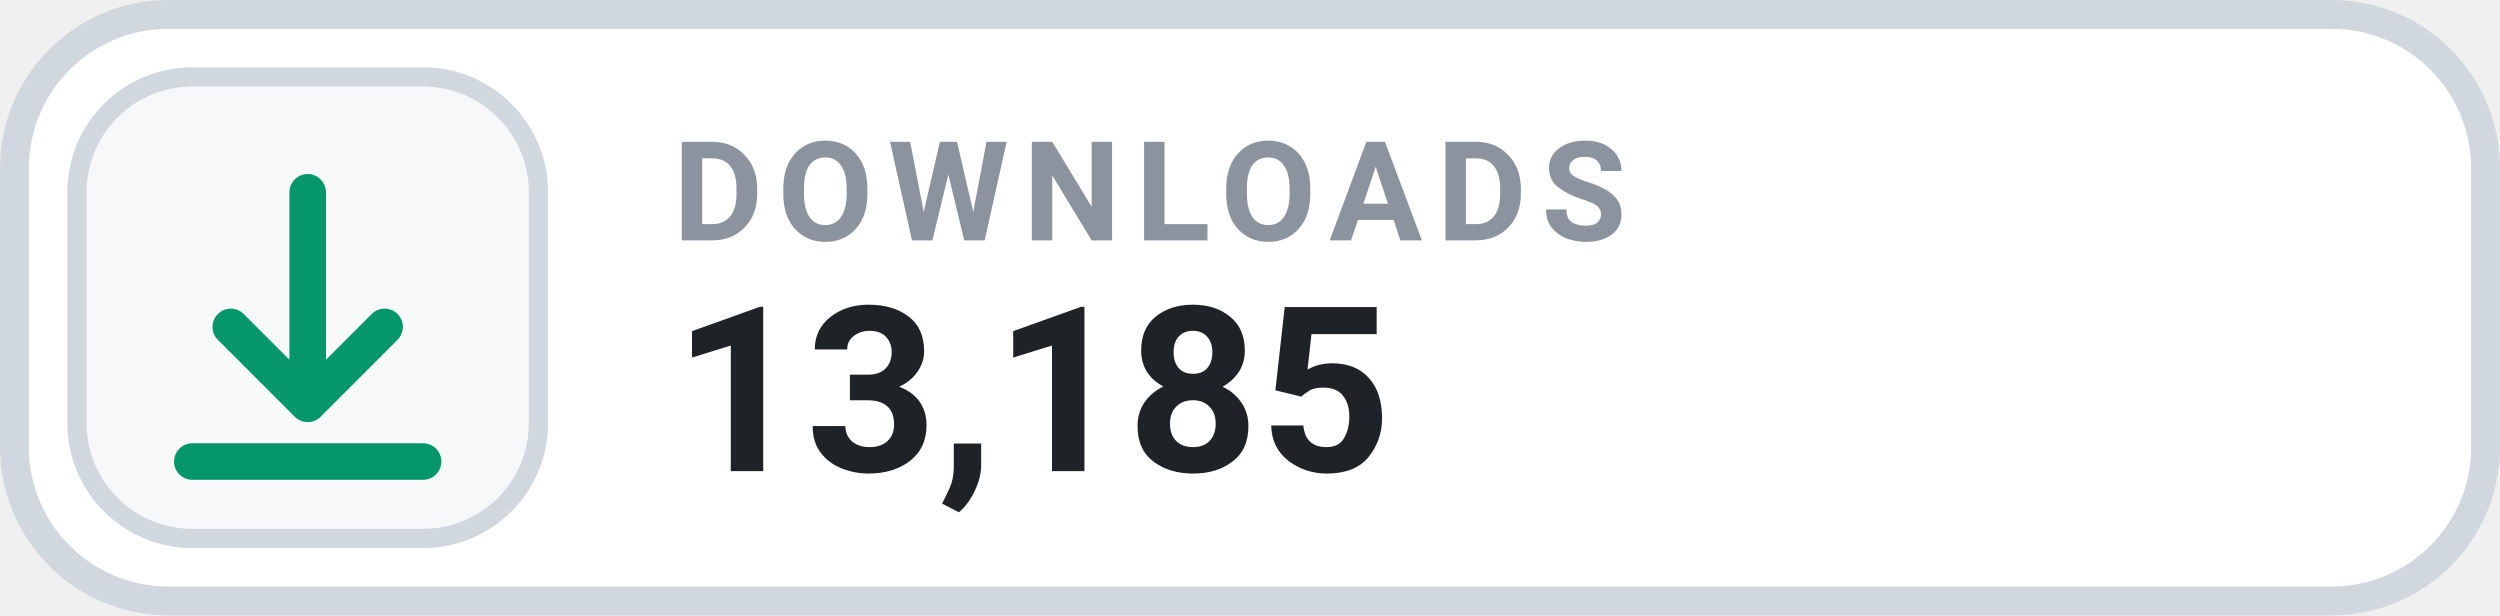
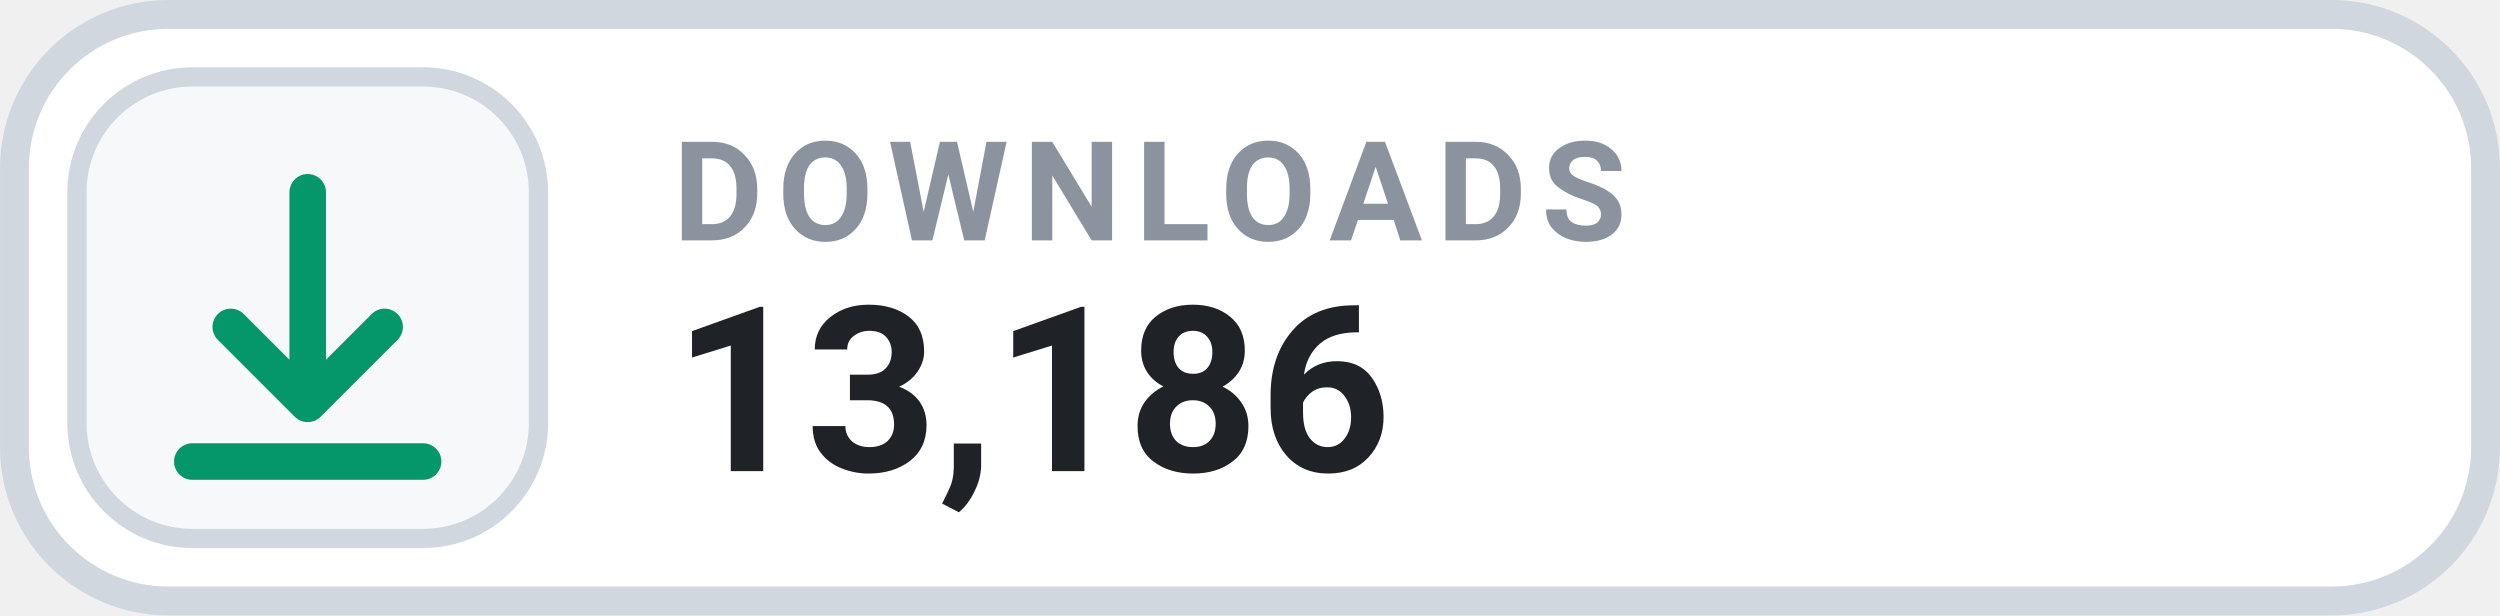
- <svg xmlns="http://www.w3.org/2000/svg" width="126" height="31.015" viewBox="0 0 130 32" role="img" aria-label="DOWNLOADS 13,185">
+ <svg xmlns="http://www.w3.org/2000/svg" width="126" height="31.015" viewBox="0 0 130 32" role="img" aria-label="DOWNLOADS 13,186">
  <rect x=".75" y=".75" width="128.5" height="30.5" rx="8" fill="#FFFFFF" stroke="#D0D7DE" stroke-width="1.5" />
  <rect x="4" y="4" width="24" height="24" rx="6" fill="#F6F8FA" stroke="#D0D7DE" stroke-width="1" />
  <g transform="translate(16 16)" style="color:#059669;">
    <path d="M0 -6 v11 m0 0 l4 -4 m-4 4 l-4 -4 M-6 8 h12" fill="none" stroke="currentColor" stroke-width="1.9" stroke-linecap="round" stroke-linejoin="round" />
  </g>
  <text x="35" y="12.5" fill="#8B949E" font-family="-apple-system,BlinkMacSystemFont,'Segoe UI',Roboto,Helvetica,Arial,sans-serif" font-size="7.2" font-weight="700" letter-spacing=".75">DOWNLOADS</text>
-   <text x="35" y="24.5" fill="#1F2328" font-family="-apple-system,BlinkMacSystemFont,'Segoe UI',Roboto,Helvetica,Arial,sans-serif" font-size="12" font-weight="700">13,185</text>
+   <text x="35" y="24.5" fill="#1F2328" font-family="-apple-system,BlinkMacSystemFont,'Segoe UI',Roboto,Helvetica,Arial,sans-serif" font-size="12" font-weight="700">13,186</text>
</svg>
